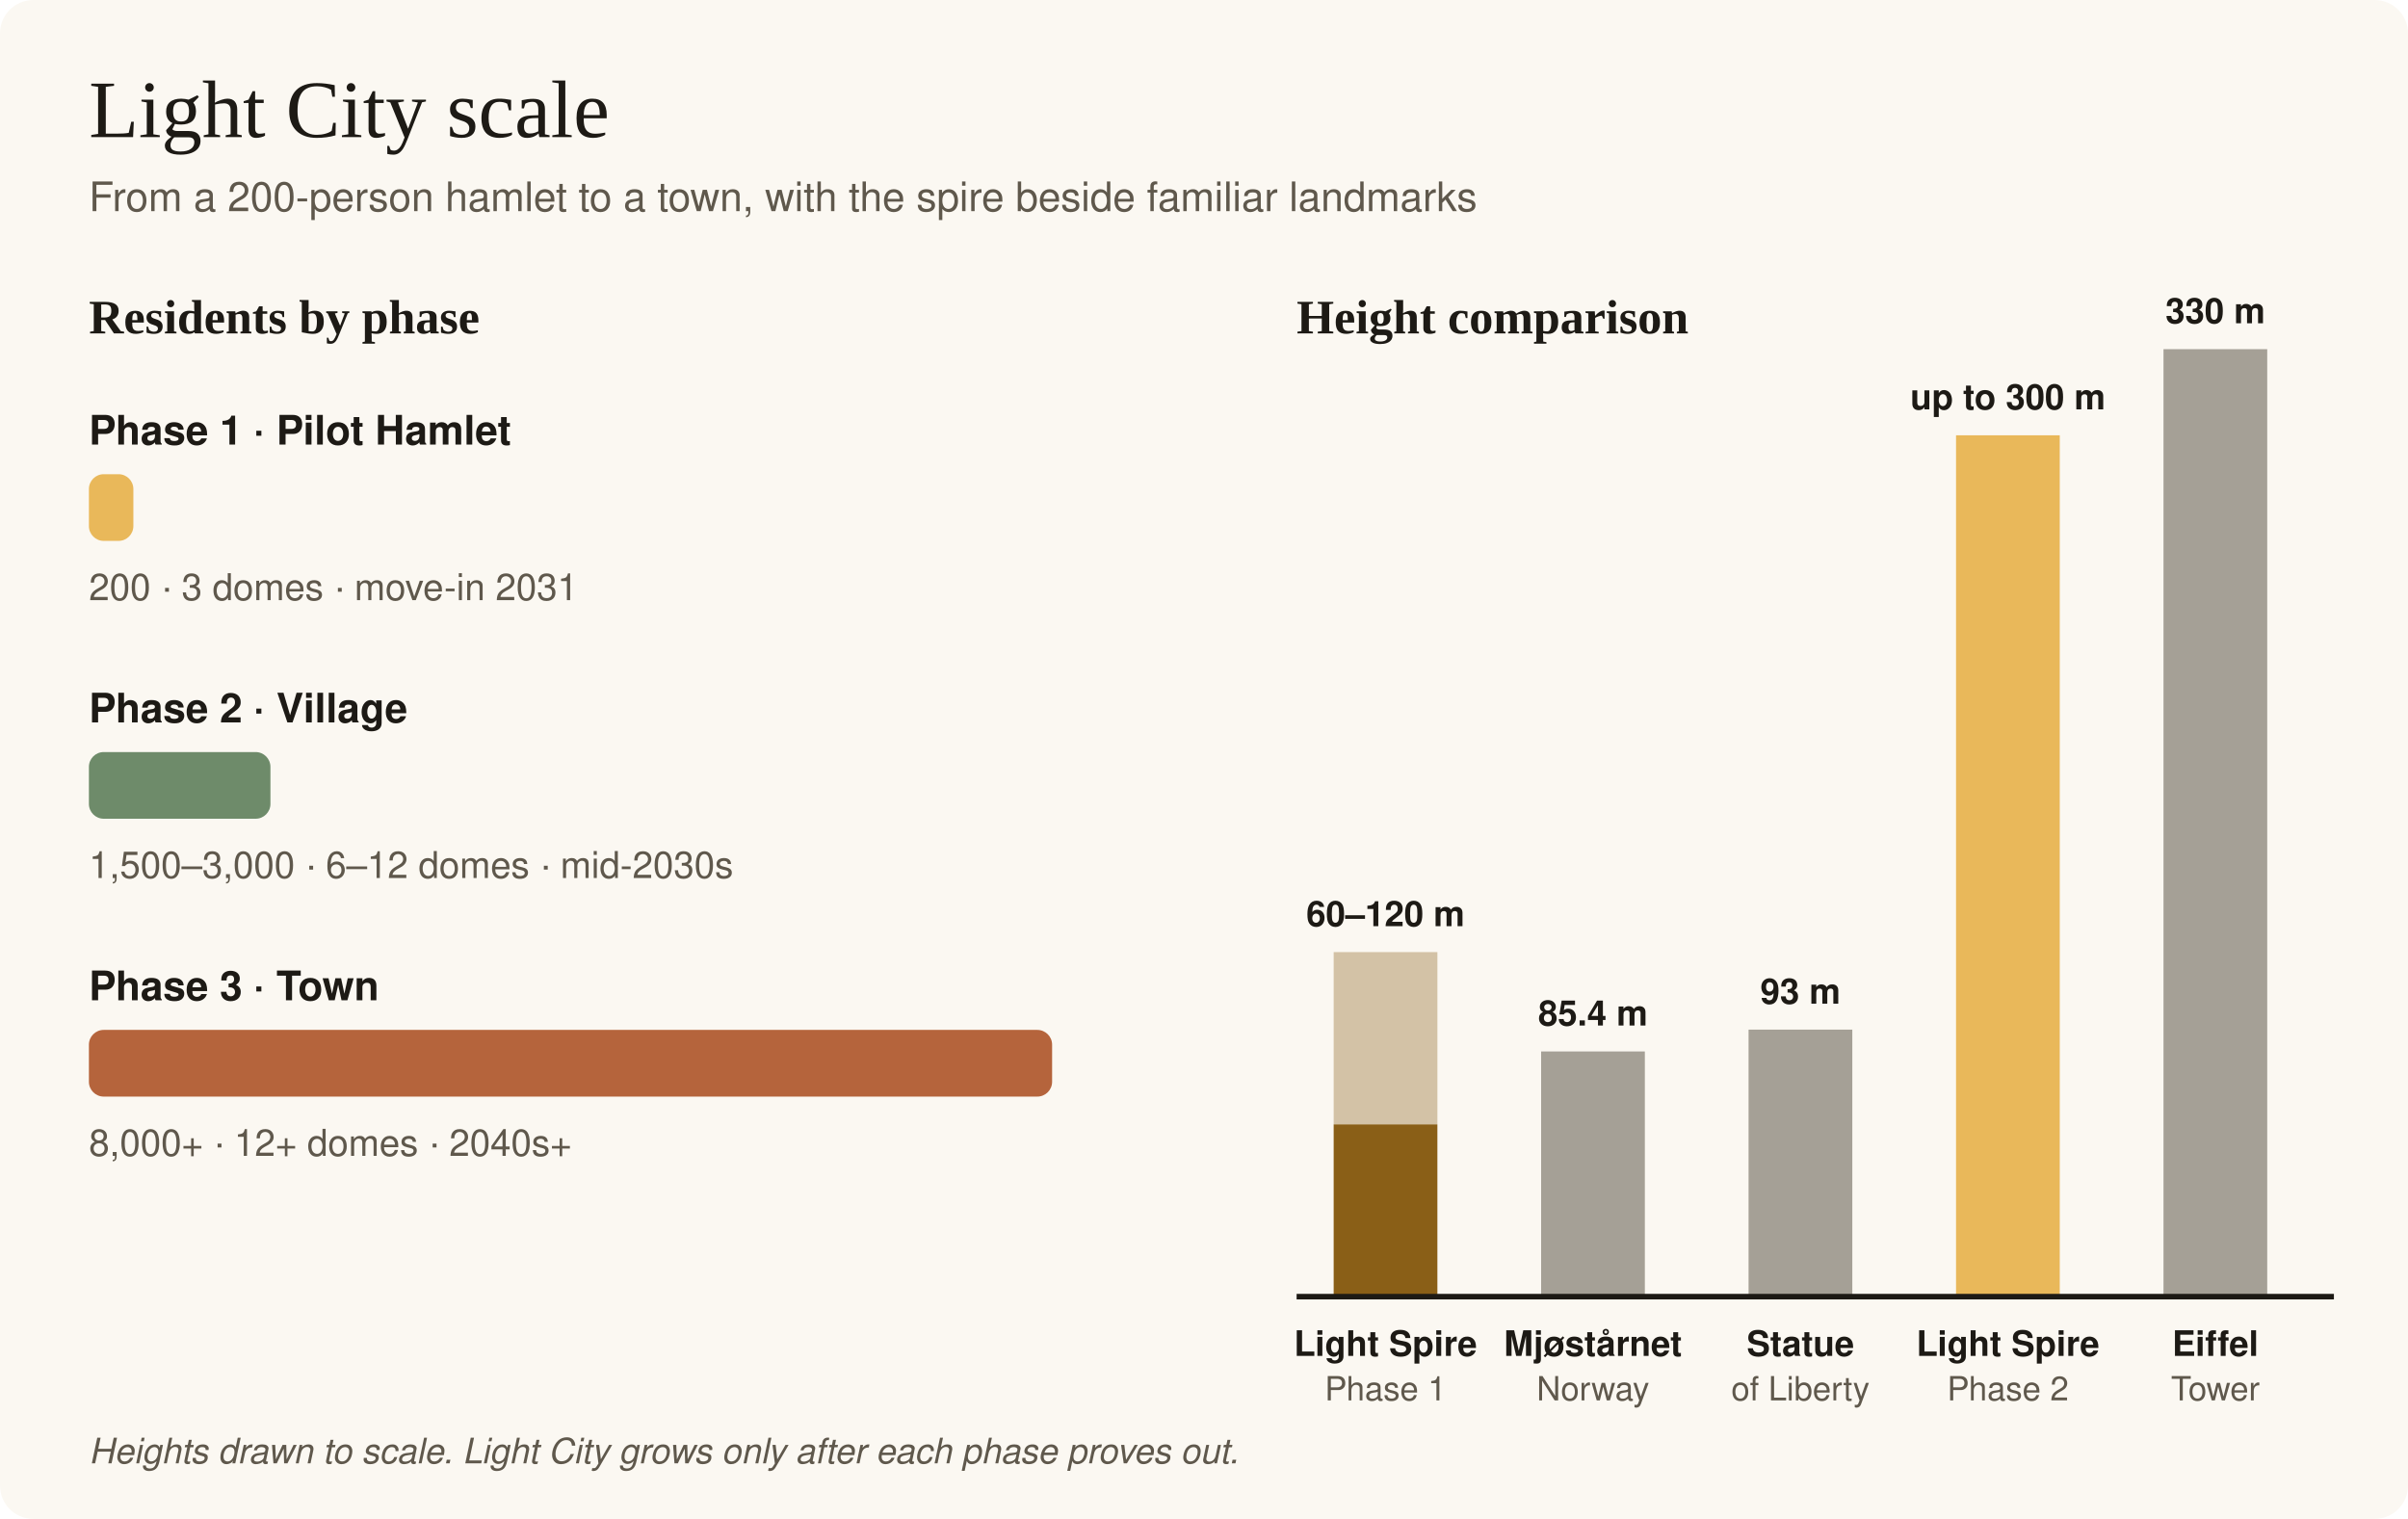
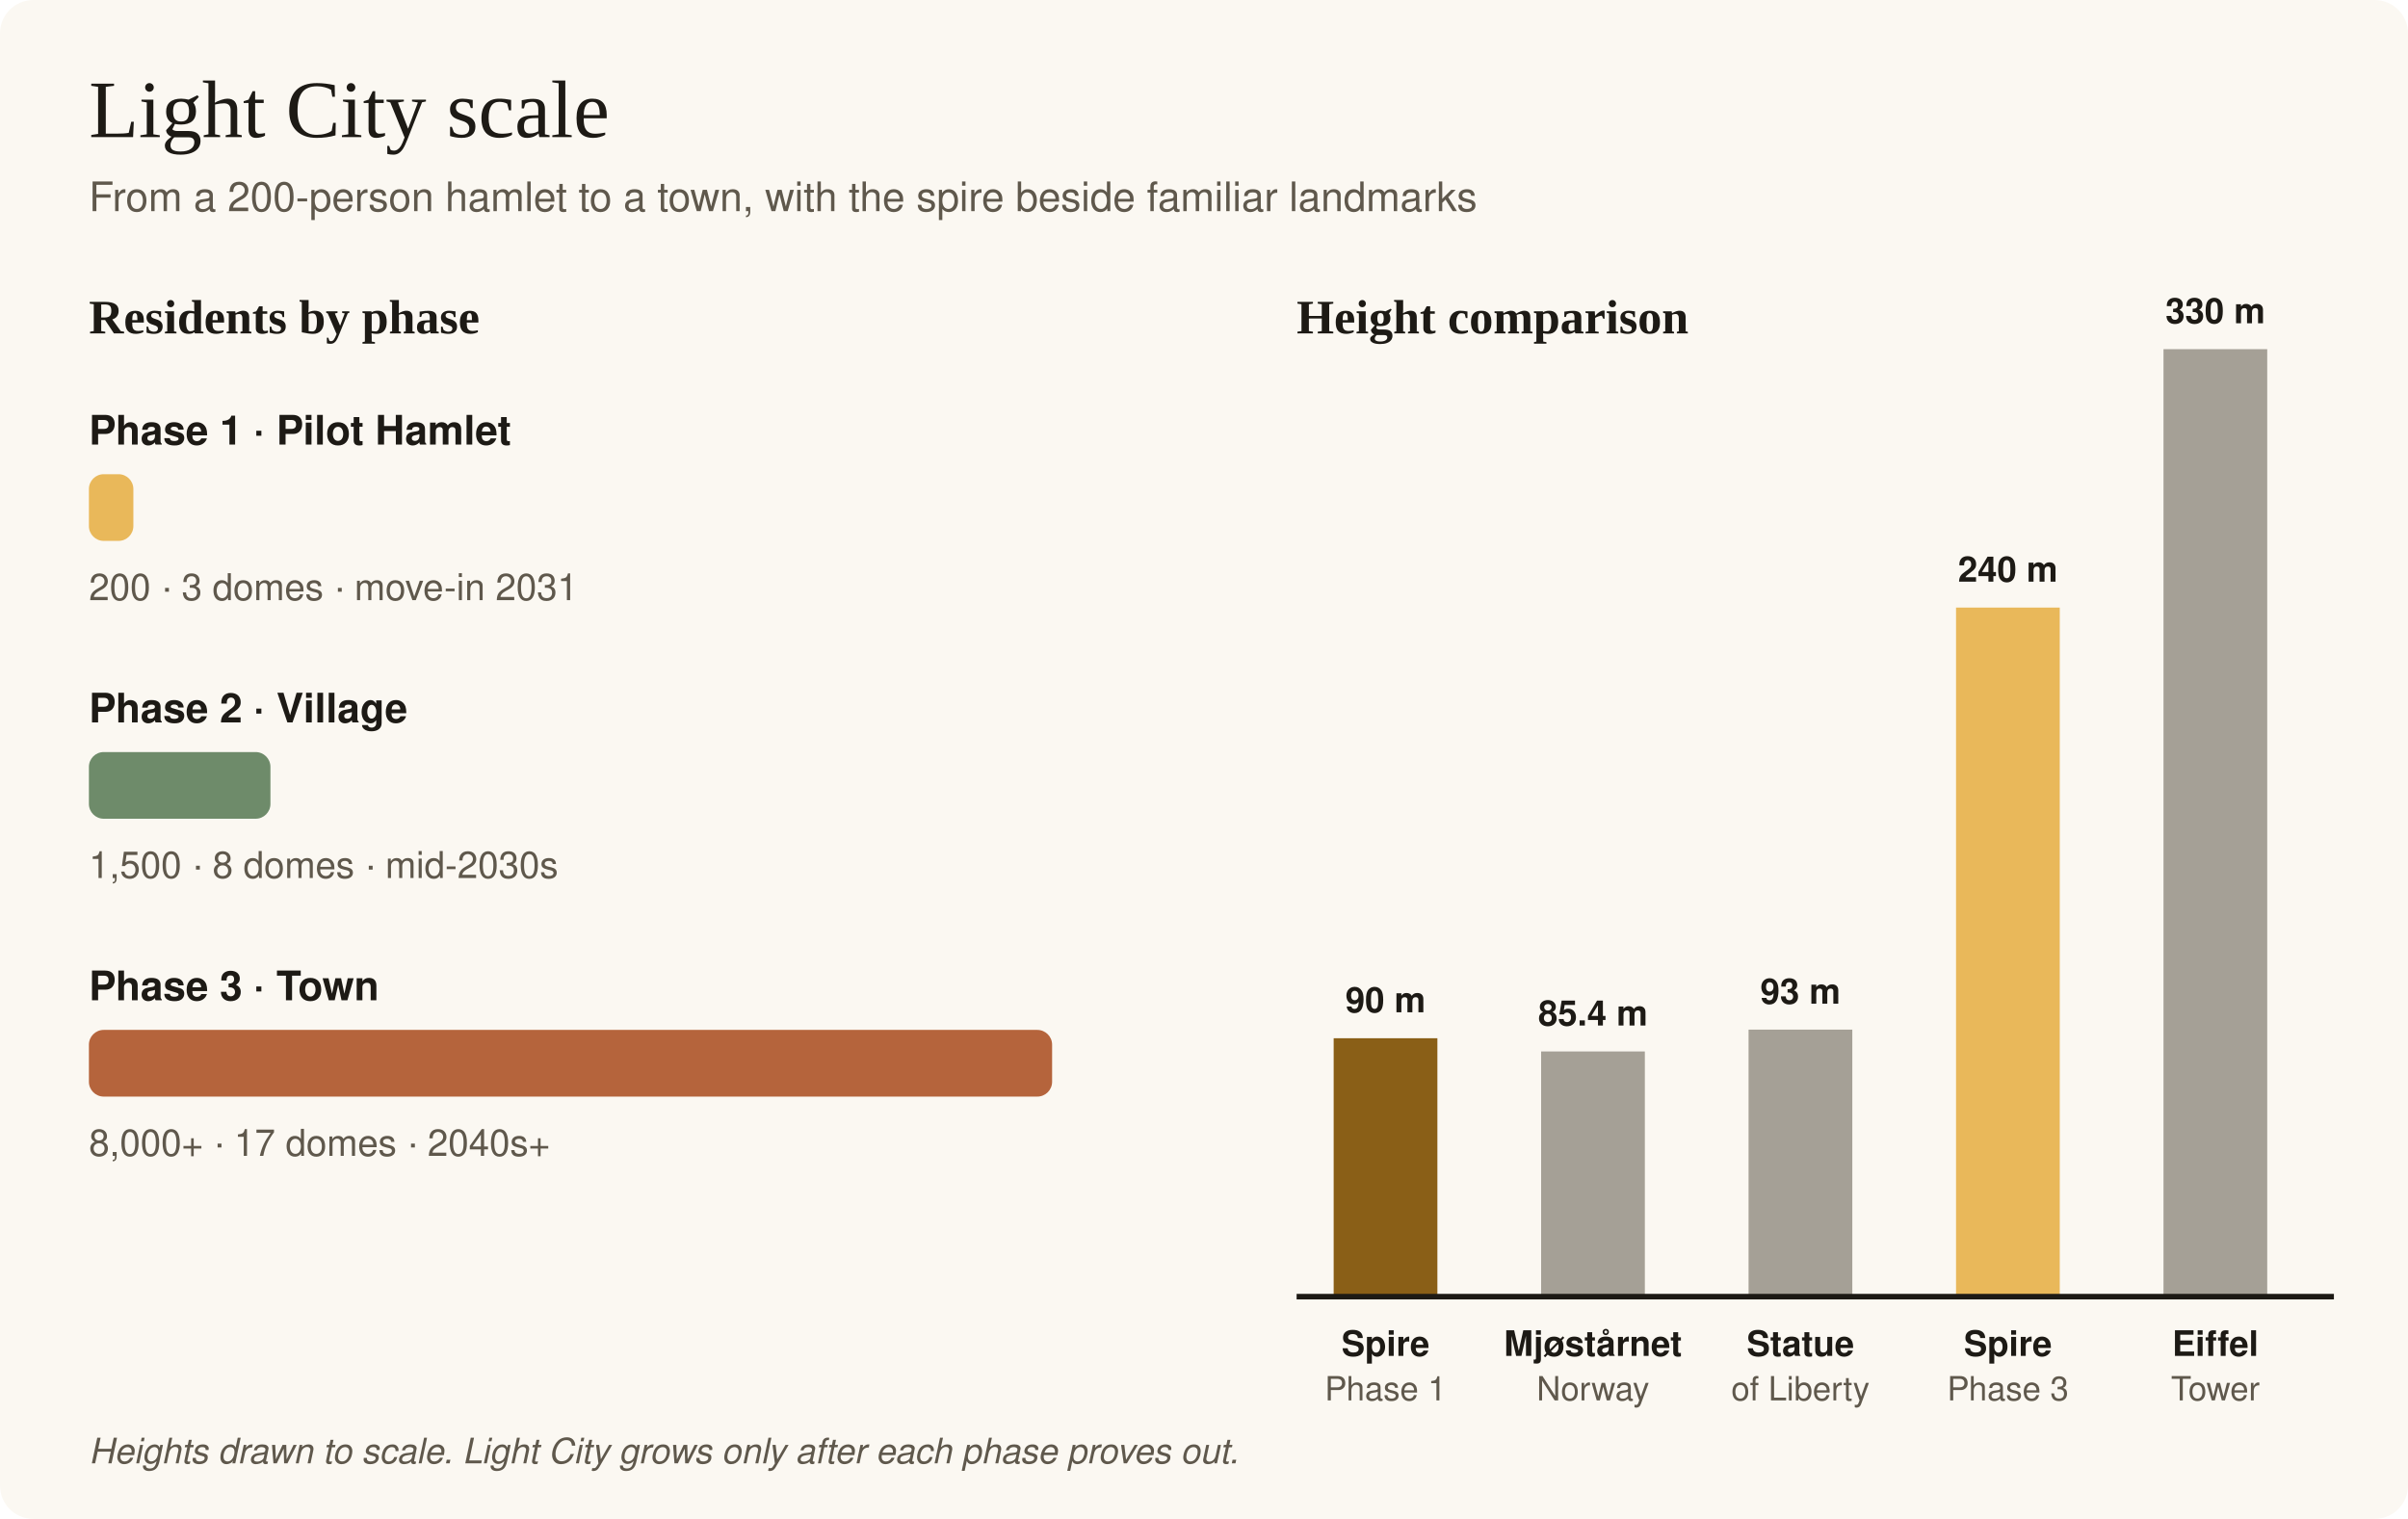
<svg xmlns="http://www.w3.org/2000/svg" viewBox="0 0 1300 820" width="1300" height="820" role="img" aria-label="Light City scale">
  <rect width="1300" height="820" rx="18" fill="#FBF8F2" />
  <text x="48" y="74" font-family="Georgia, 'Times New Roman', serif" font-size="44" font-weight="400" fill="#1D1A15" text-anchor="start">Light City scale</text>
  <text x="48" y="114" font-family="'Helvetica Neue', Helvetica, Arial, sans-serif" font-size="22" font-weight="400" fill="#5F584C" text-anchor="start">From a 200-person hamlet to a town, with the spire beside familiar landmarks</text>
  <text x="48" y="180" font-family="Georgia, 'Times New Roman', serif" font-size="26" font-weight="700" fill="#1D1A15" text-anchor="start">Residents by phase</text>
  <text x="48" y="240" font-family="'Helvetica Neue', Helvetica, Arial, sans-serif" font-size="22" font-weight="700" fill="#1D1A15" text-anchor="start">Phase 1 · Pilot Hamlet</text>
  <rect x="48" y="256" width="24" height="36" rx="8" fill="#E9B85A" />
  <text x="48" y="324" font-family="'Helvetica Neue', Helvetica, Arial, sans-serif" font-size="20" font-weight="400" fill="#5F584C" text-anchor="start">200 · 3 domes · move-in 2031</text>
  <text x="48" y="390" font-family="'Helvetica Neue', Helvetica, Arial, sans-serif" font-size="22" font-weight="700" fill="#1D1A15" text-anchor="start">Phase 2 · Village</text>
  <rect x="48" y="406" width="98" height="36" rx="8" fill="#6E8B6A" />
-   <text x="48" y="474" font-family="'Helvetica Neue', Helvetica, Arial, sans-serif" font-size="20" font-weight="400" fill="#5F584C" text-anchor="start">1,500–3,000 · 6–12 domes · mid-2030s</text>
+   <text x="48" y="474" font-family="'Helvetica Neue', Helvetica, Arial, sans-serif" font-size="20" font-weight="400" fill="#5F584C" text-anchor="start">1,500 · 8 domes · mid-2030s</text>
  <text x="48" y="540" font-family="'Helvetica Neue', Helvetica, Arial, sans-serif" font-size="22" font-weight="700" fill="#1D1A15" text-anchor="start">Phase 3 · Town</text>
  <rect x="48" y="556" width="520" height="36" rx="8" fill="#B5643C" />
-   <text x="48" y="624" font-family="'Helvetica Neue', Helvetica, Arial, sans-serif" font-size="20" font-weight="400" fill="#5F584C" text-anchor="start">8,000+ · 12+ domes · 2040s+</text>
+   <text x="48" y="624" font-family="'Helvetica Neue', Helvetica, Arial, sans-serif" font-size="20" font-weight="400" fill="#5F584C" text-anchor="start">8,000+ · 17 domes · 2040s+</text>
  <text x="700" y="180" font-family="Georgia, 'Times New Roman', serif" font-size="26" font-weight="700" fill="#1D1A15" text-anchor="start">Height comparison</text>
-   <rect x="720" y="514.0" width="56" height="93.0" fill="#8A5F17" fill-opacity=".35" />
-   <rect x="720" y="607.0" width="56" height="93.0" fill="#8A5F17" />
-   <text x="748" y="500.0" font-family="'Helvetica Neue', Helvetica, Arial, sans-serif" font-size="19" font-weight="700" fill="#1D1A15" text-anchor="middle">60–120 m</text>
-   <text x="748" y="732" font-family="'Helvetica Neue', Helvetica, Arial, sans-serif" font-size="19" font-weight="700" fill="#1D1A15" text-anchor="middle">Light Spire</text>
+   <rect x="720" y="560.5" width="56" height="139.5" fill="#8A5F17" />
+   <text x="748" y="546.5" font-family="'Helvetica Neue', Helvetica, Arial, sans-serif" font-size="19" font-weight="700" fill="#1D1A15" text-anchor="middle">90 m</text>
+   <text x="748" y="732" font-family="'Helvetica Neue', Helvetica, Arial, sans-serif" font-size="19" font-weight="700" fill="#1D1A15" text-anchor="middle">Spire</text>
  <text x="748" y="756" font-family="'Helvetica Neue', Helvetica, Arial, sans-serif" font-size="18" font-weight="400" fill="#5F584C" text-anchor="middle">Phase 1</text>
  <rect x="832" y="567.63" width="56" height="132.37" fill="#5F584C" fill-opacity="0.55" />
  <text x="860" y="553.63" font-family="'Helvetica Neue', Helvetica, Arial, sans-serif" font-size="19" font-weight="700" fill="#1D1A15" text-anchor="middle">85.4 m</text>
  <text x="860" y="732" font-family="'Helvetica Neue', Helvetica, Arial, sans-serif" font-size="19" font-weight="700" fill="#1D1A15" text-anchor="middle">Mjøstårnet</text>
  <text x="860" y="756" font-family="'Helvetica Neue', Helvetica, Arial, sans-serif" font-size="18" font-weight="400" fill="#5F584C" text-anchor="middle">Norway</text>
  <rect x="944" y="555.85" width="56" height="144.15" fill="#5F584C" fill-opacity="0.55" />
  <text x="972" y="541.85" font-family="'Helvetica Neue', Helvetica, Arial, sans-serif" font-size="19" font-weight="700" fill="#1D1A15" text-anchor="middle">93 m</text>
  <text x="972" y="732" font-family="'Helvetica Neue', Helvetica, Arial, sans-serif" font-size="19" font-weight="700" fill="#1D1A15" text-anchor="middle">Statue</text>
  <text x="972" y="756" font-family="'Helvetica Neue', Helvetica, Arial, sans-serif" font-size="18" font-weight="400" fill="#5F584C" text-anchor="middle">of Liberty</text>
-   <rect x="1056" y="235.0" width="56" height="465.0" fill="#E9B85A" fill-opacity="1" />
-   <text x="1084" y="221.0" font-family="'Helvetica Neue', Helvetica, Arial, sans-serif" font-size="19" font-weight="700" fill="#1D1A15" text-anchor="middle">up to 300 m</text>
-   <text x="1084" y="732" font-family="'Helvetica Neue', Helvetica, Arial, sans-serif" font-size="19" font-weight="700" fill="#1D1A15" text-anchor="middle">Light Spire</text>
-   <text x="1084" y="756" font-family="'Helvetica Neue', Helvetica, Arial, sans-serif" font-size="18" font-weight="400" fill="#5F584C" text-anchor="middle">Phase 2</text>
+   <rect x="1056" y="328.0" width="56" height="372.0" fill="#E9B85A" fill-opacity="1" />
+   <text x="1084" y="314.0" font-family="'Helvetica Neue', Helvetica, Arial, sans-serif" font-size="19" font-weight="700" fill="#1D1A15" text-anchor="middle">240 m</text>
+   <text x="1084" y="732" font-family="'Helvetica Neue', Helvetica, Arial, sans-serif" font-size="19" font-weight="700" fill="#1D1A15" text-anchor="middle">Spire</text>
+   <text x="1084" y="756" font-family="'Helvetica Neue', Helvetica, Arial, sans-serif" font-size="18" font-weight="400" fill="#5F584C" text-anchor="middle">Phase 3</text>
  <rect x="1168" y="188.5" width="56" height="511.5" fill="#5F584C" fill-opacity="0.55" />
  <text x="1196" y="174.5" font-family="'Helvetica Neue', Helvetica, Arial, sans-serif" font-size="19" font-weight="700" fill="#1D1A15" text-anchor="middle">330 m</text>
  <text x="1196" y="732" font-family="'Helvetica Neue', Helvetica, Arial, sans-serif" font-size="19" font-weight="700" fill="#1D1A15" text-anchor="middle">Eiffel</text>
  <text x="1196" y="756" font-family="'Helvetica Neue', Helvetica, Arial, sans-serif" font-size="18" font-weight="400" fill="#5F584C" text-anchor="middle">Tower</text>
  <line x1="700" y1="700" x2="1260" y2="700" stroke="#1D1A15" stroke-width="3" />
  <text x="48" y="790" font-family="'Helvetica Neue', Helvetica, Arial, sans-serif" font-size="19" font-weight="400" fill="#5F584C" text-anchor="start" font-style="italic">Heights drawn to scale. Light City grows only after each phase proves out.</text>
</svg>
